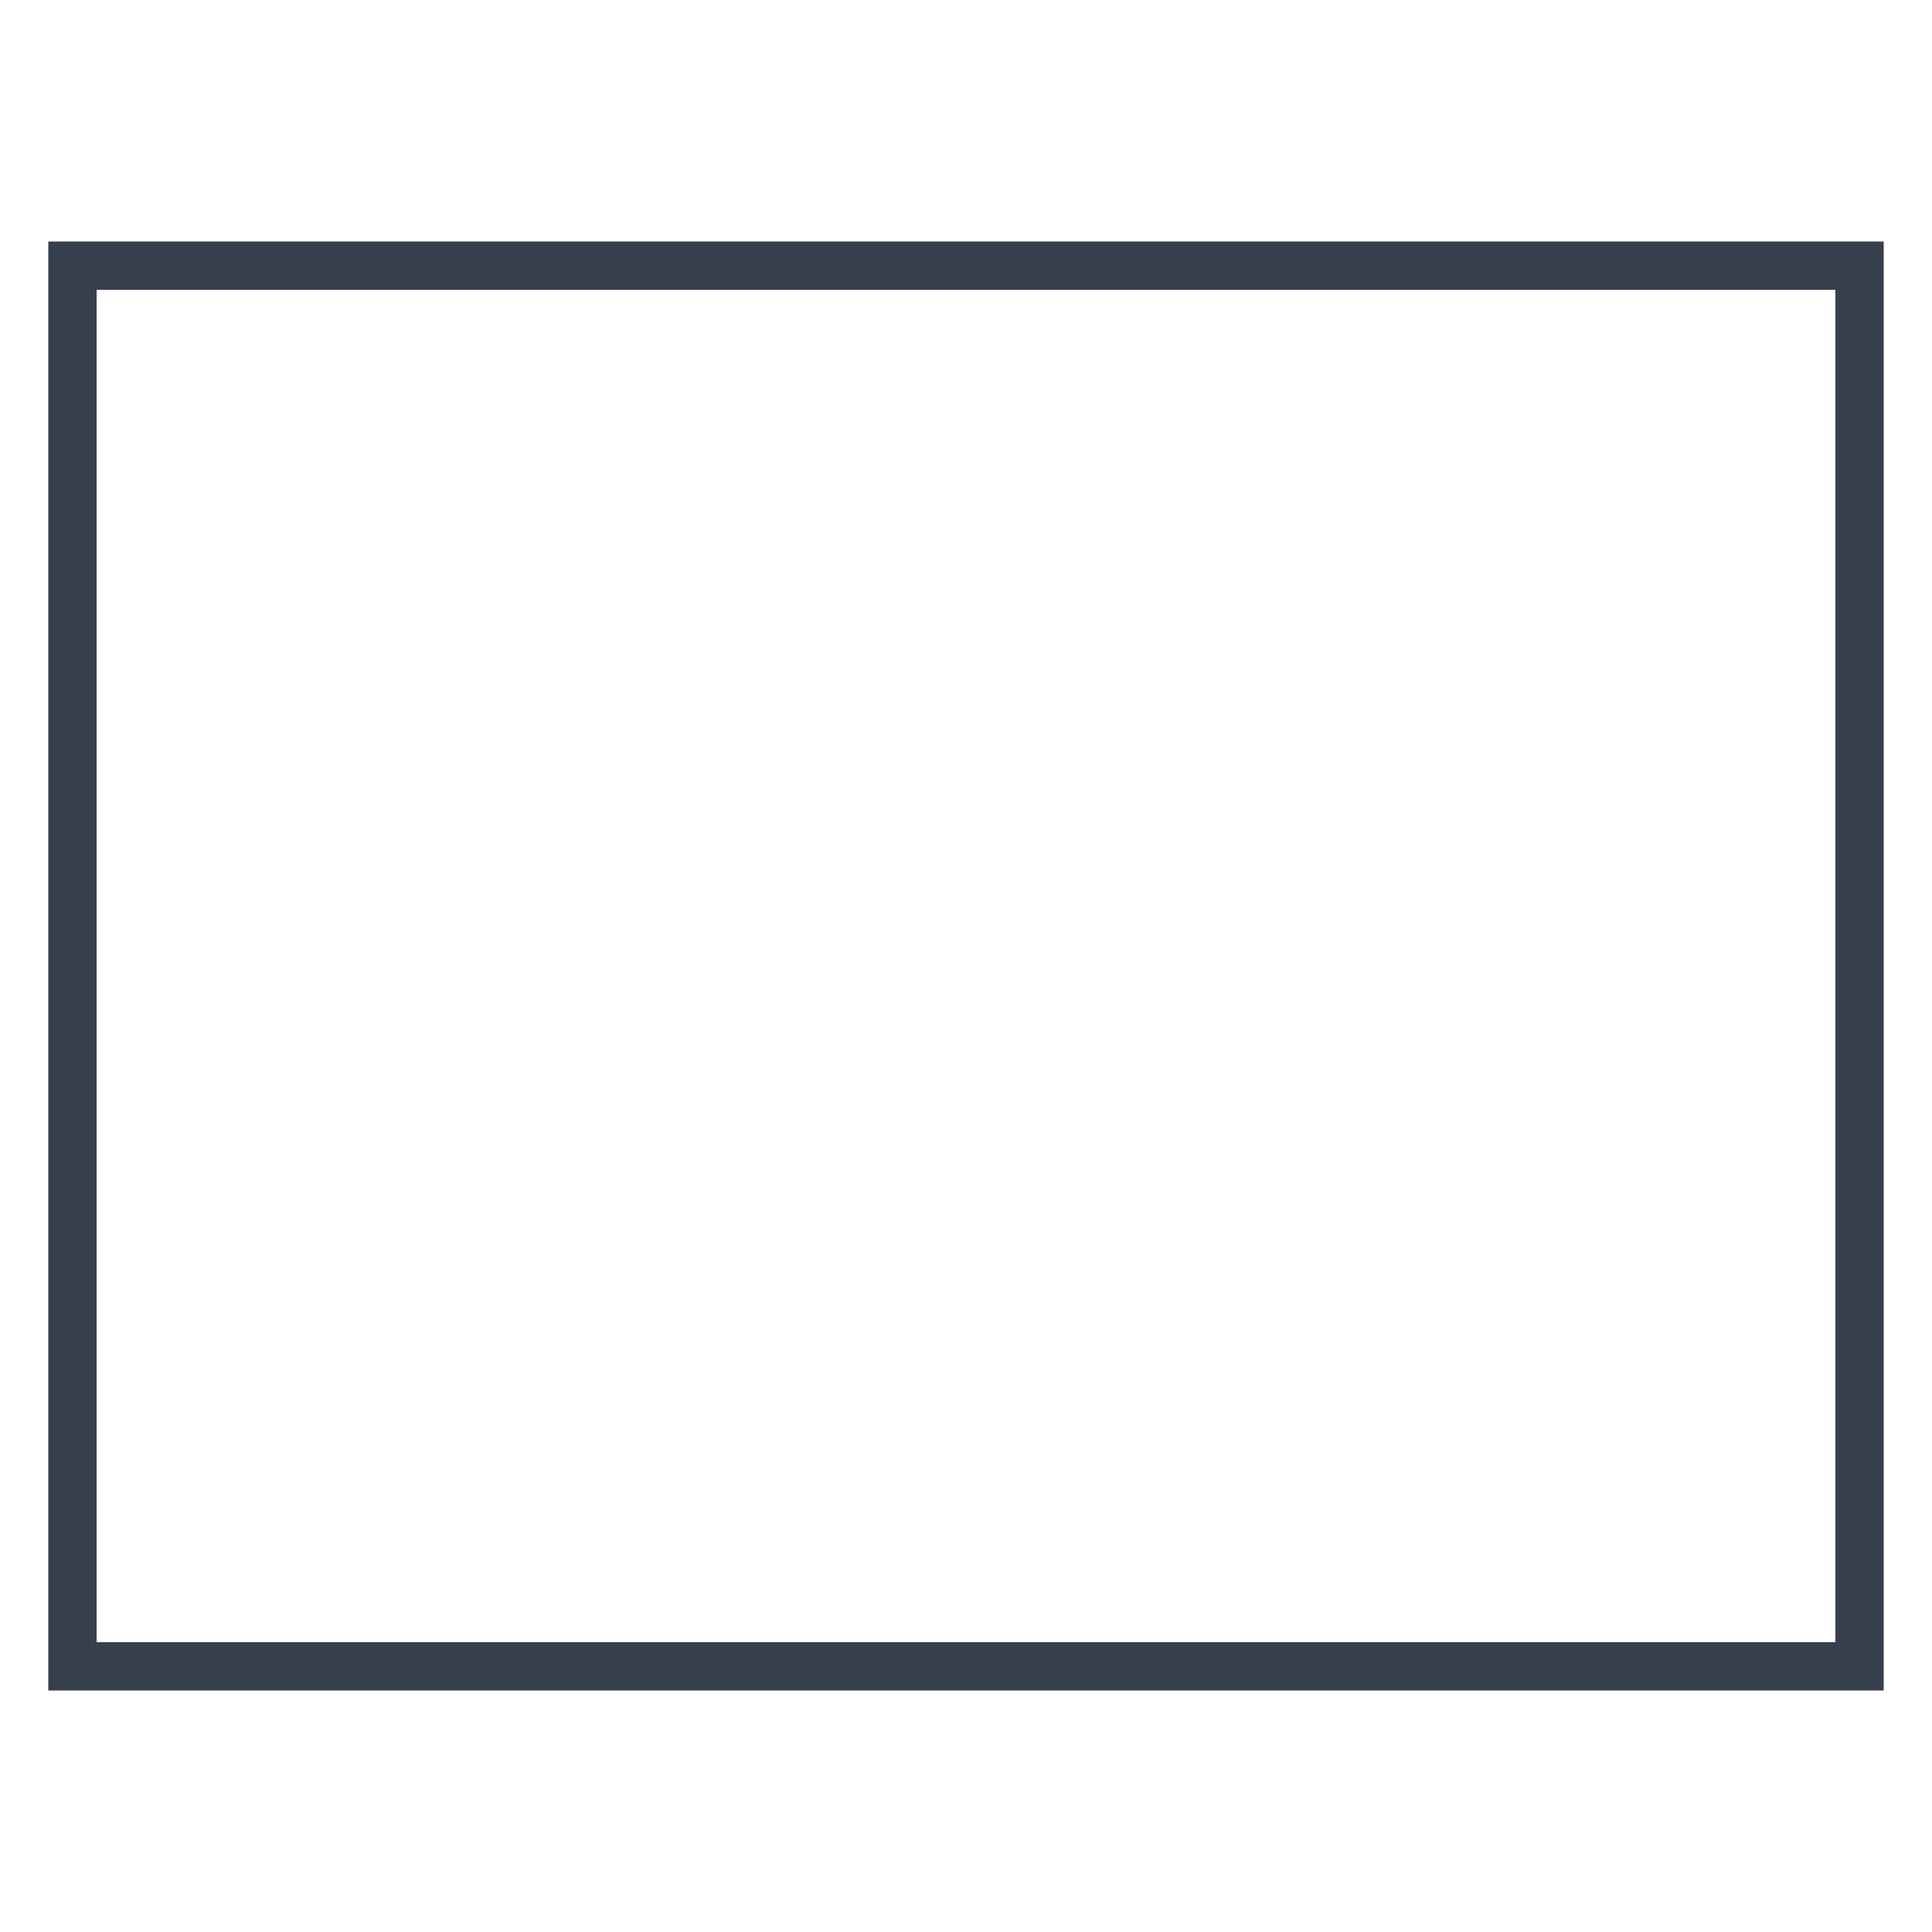
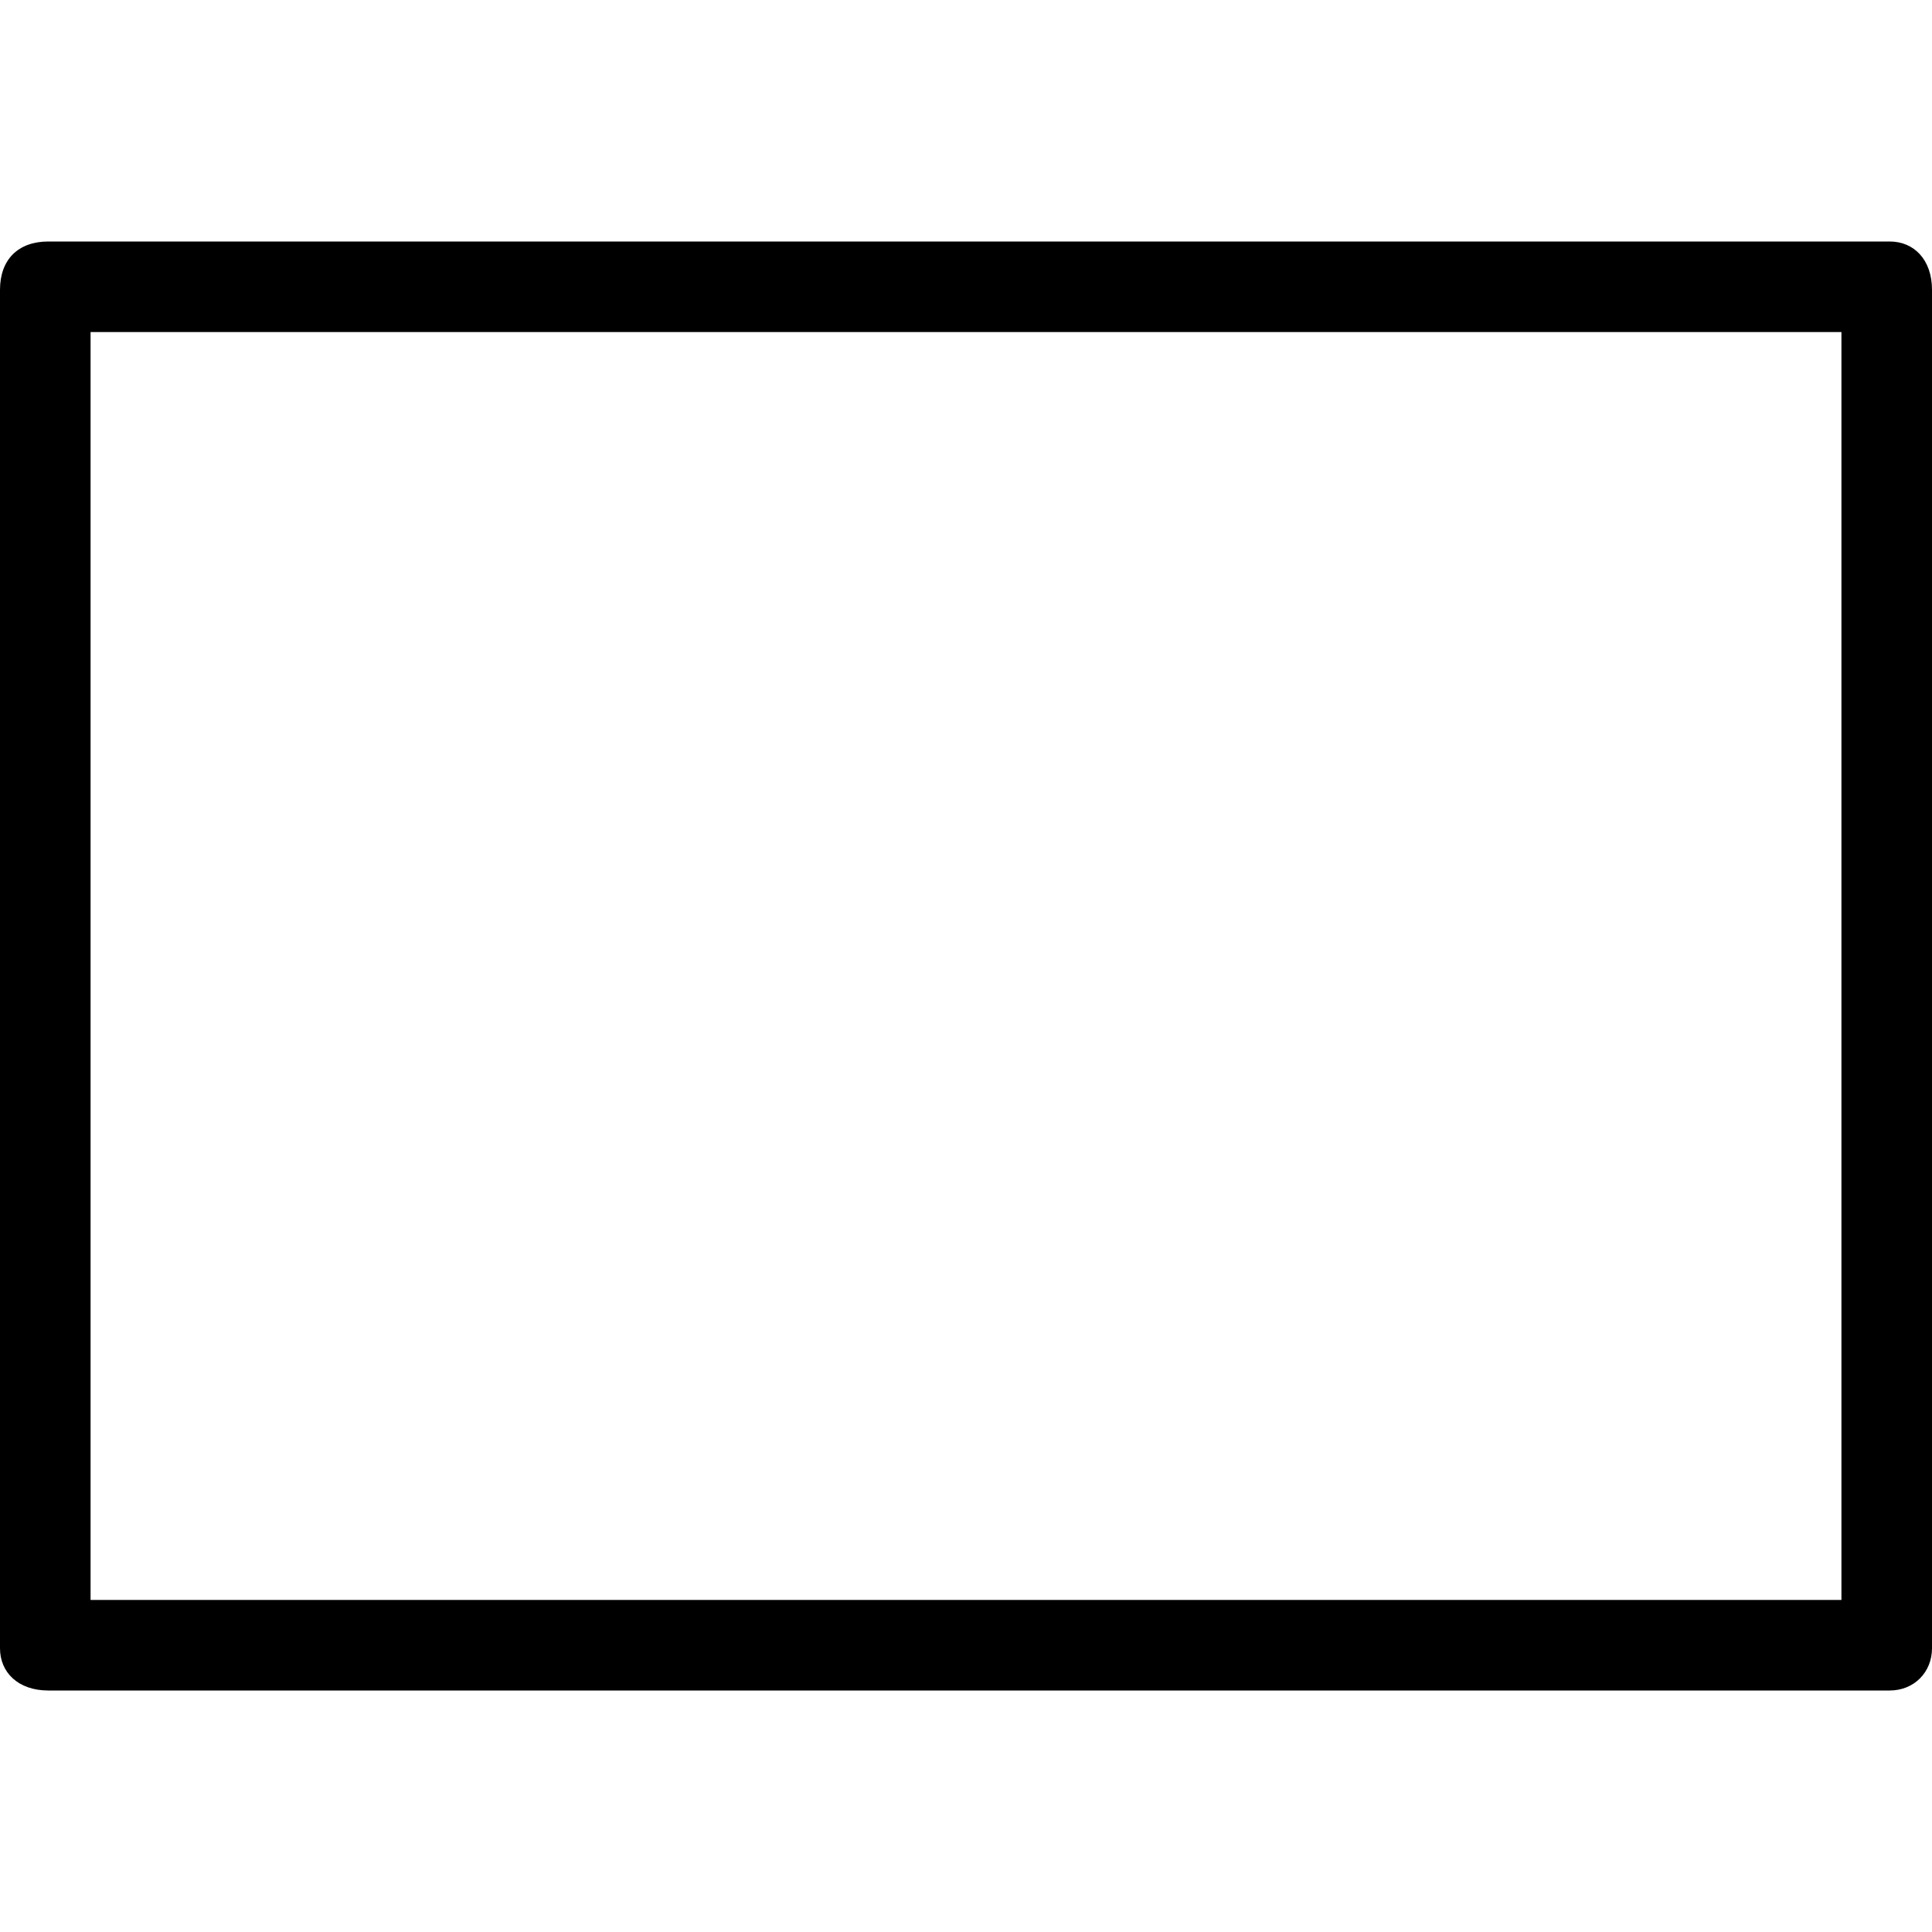
- <svg xmlns="http://www.w3.org/2000/svg" viewBox="0 0 40 40" width="40px" height="40px">
-   <path fill="#36404d" d="M38,6v28H2V6H38 M39,5H1v30h38V5L39,5z" />
+ <svg xmlns="http://www.w3.org/2000/svg" viewBox="0 0 32 32" width="64px" height="64px">
+   <path d="M31.3,28H0.8C0.3,28,0,27.7,0,27.3V4.8C0,4.3,0.3,4,0.8,4h30.5C31.7,4,32,4.3,32,4.8v22.5C32,27.7,31.7,28,31.3,28z M1.5,26.5h29v-21h-29V26.5z" />
</svg>
